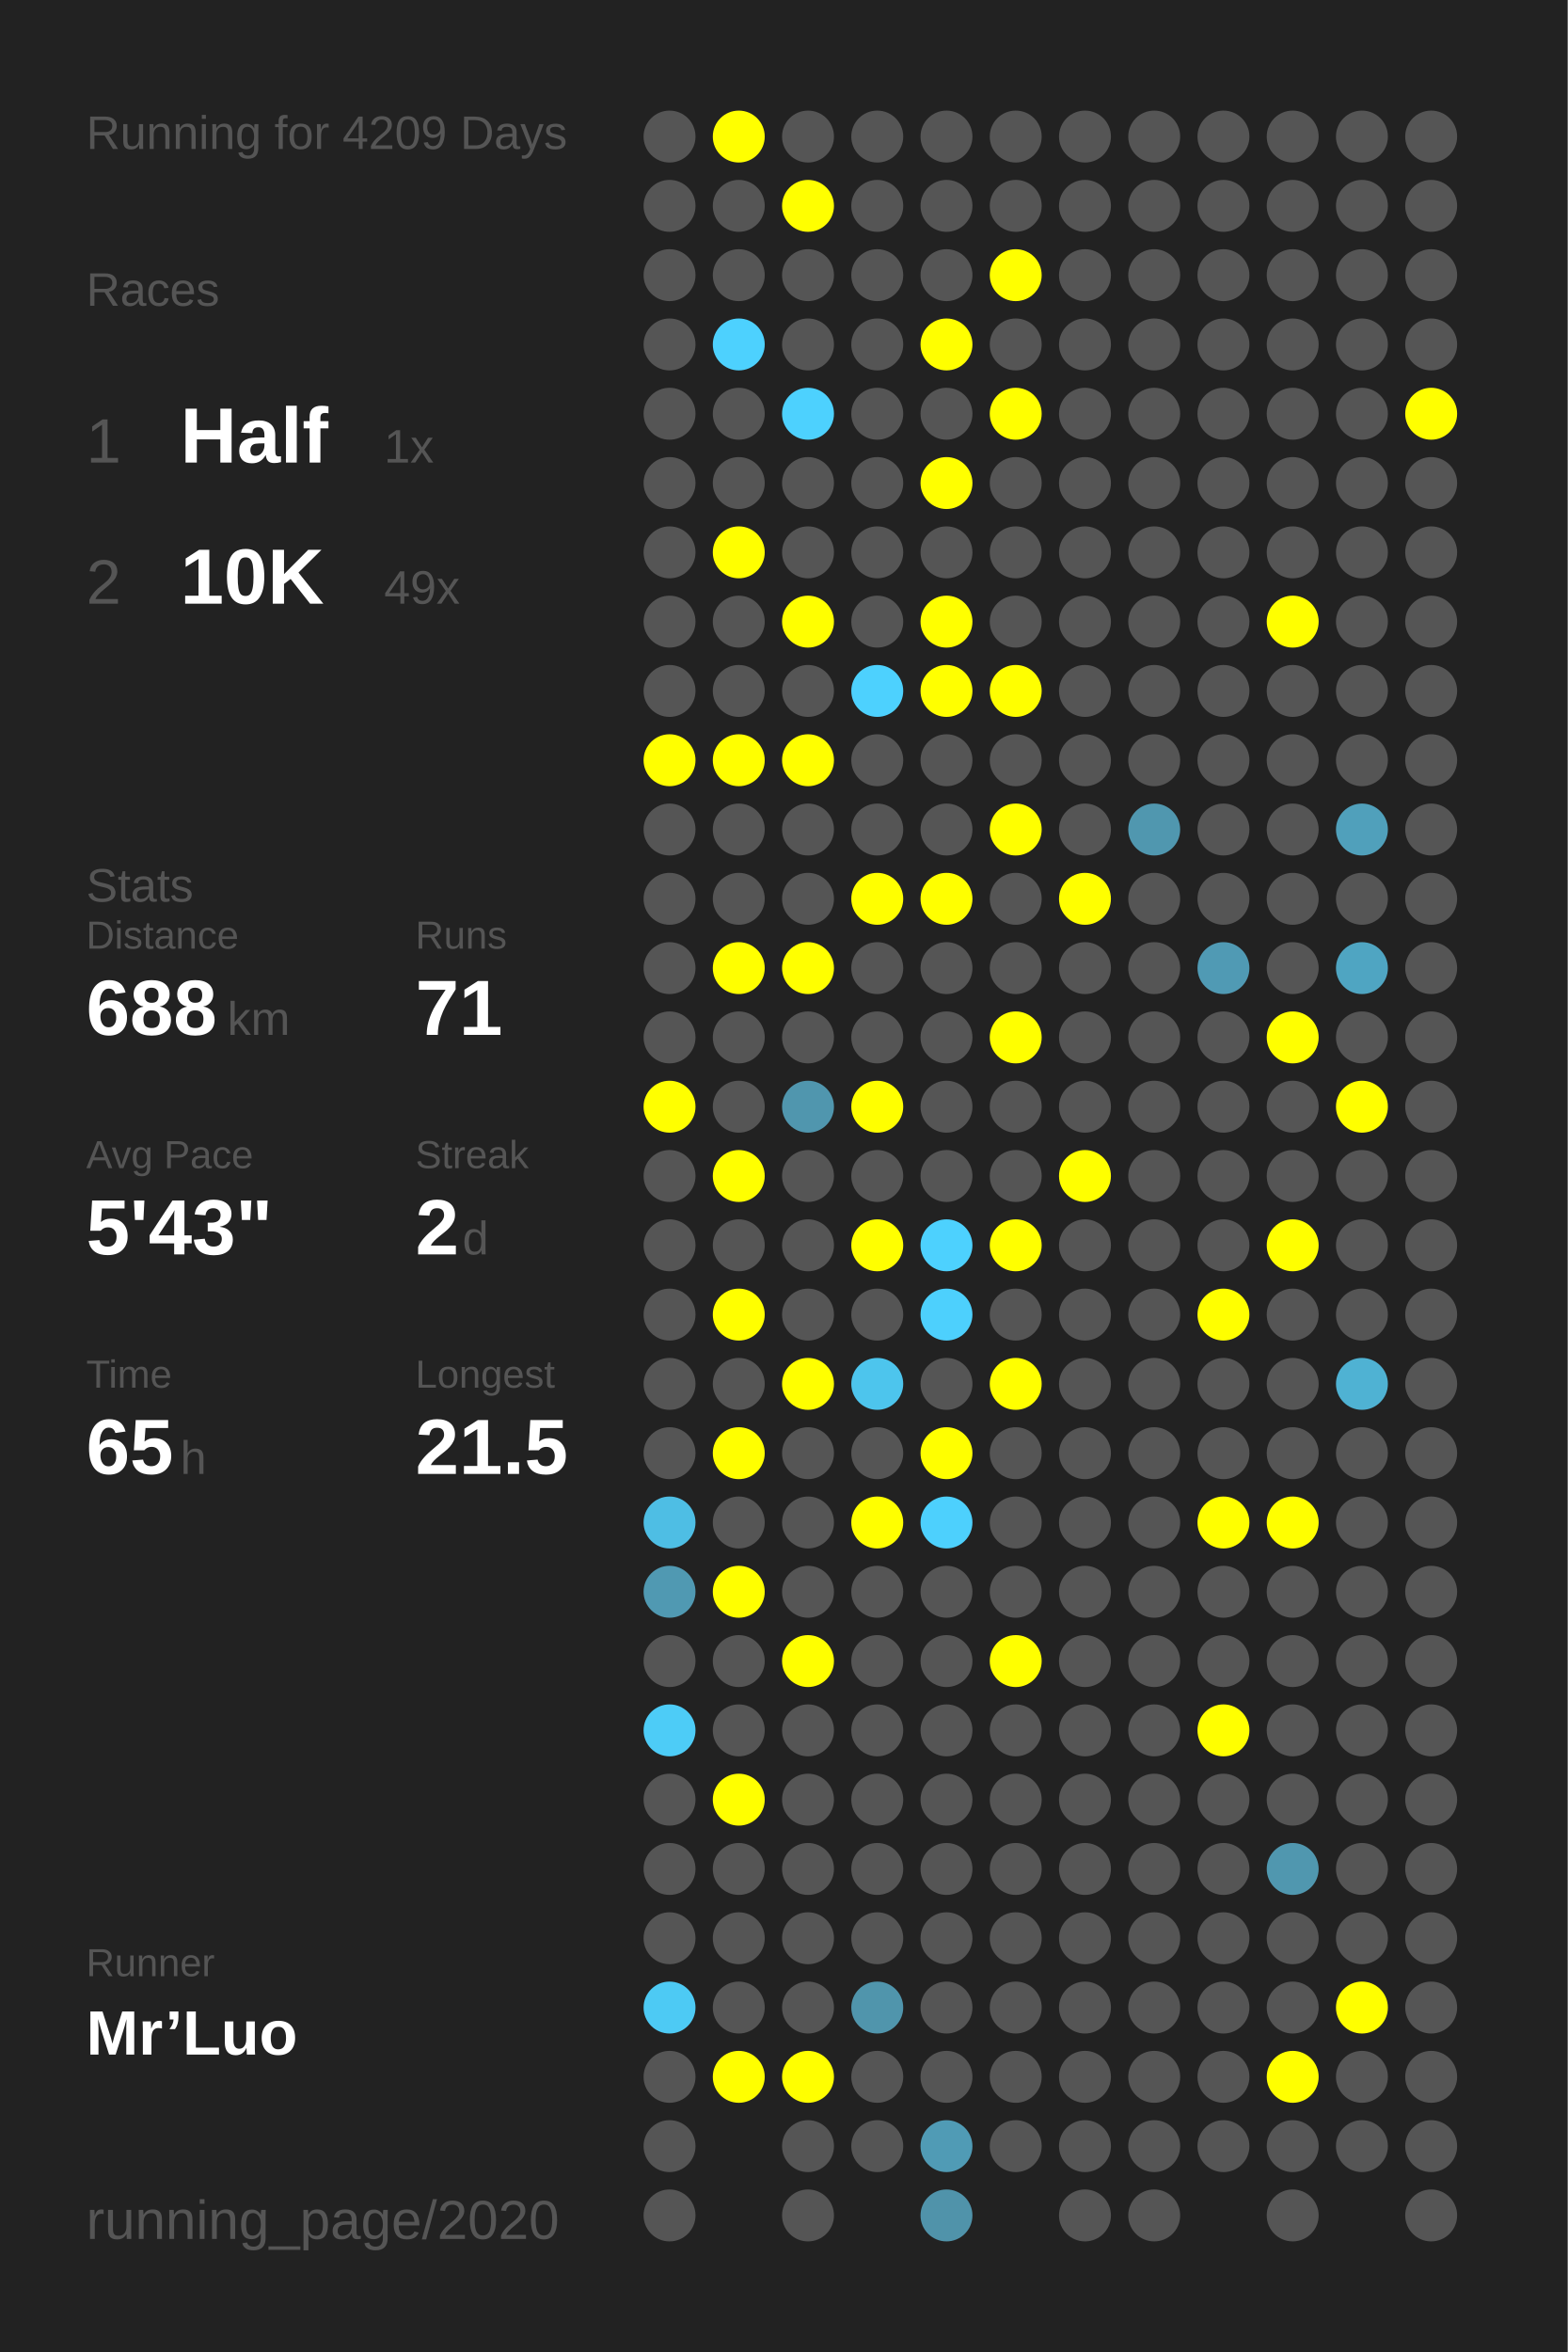
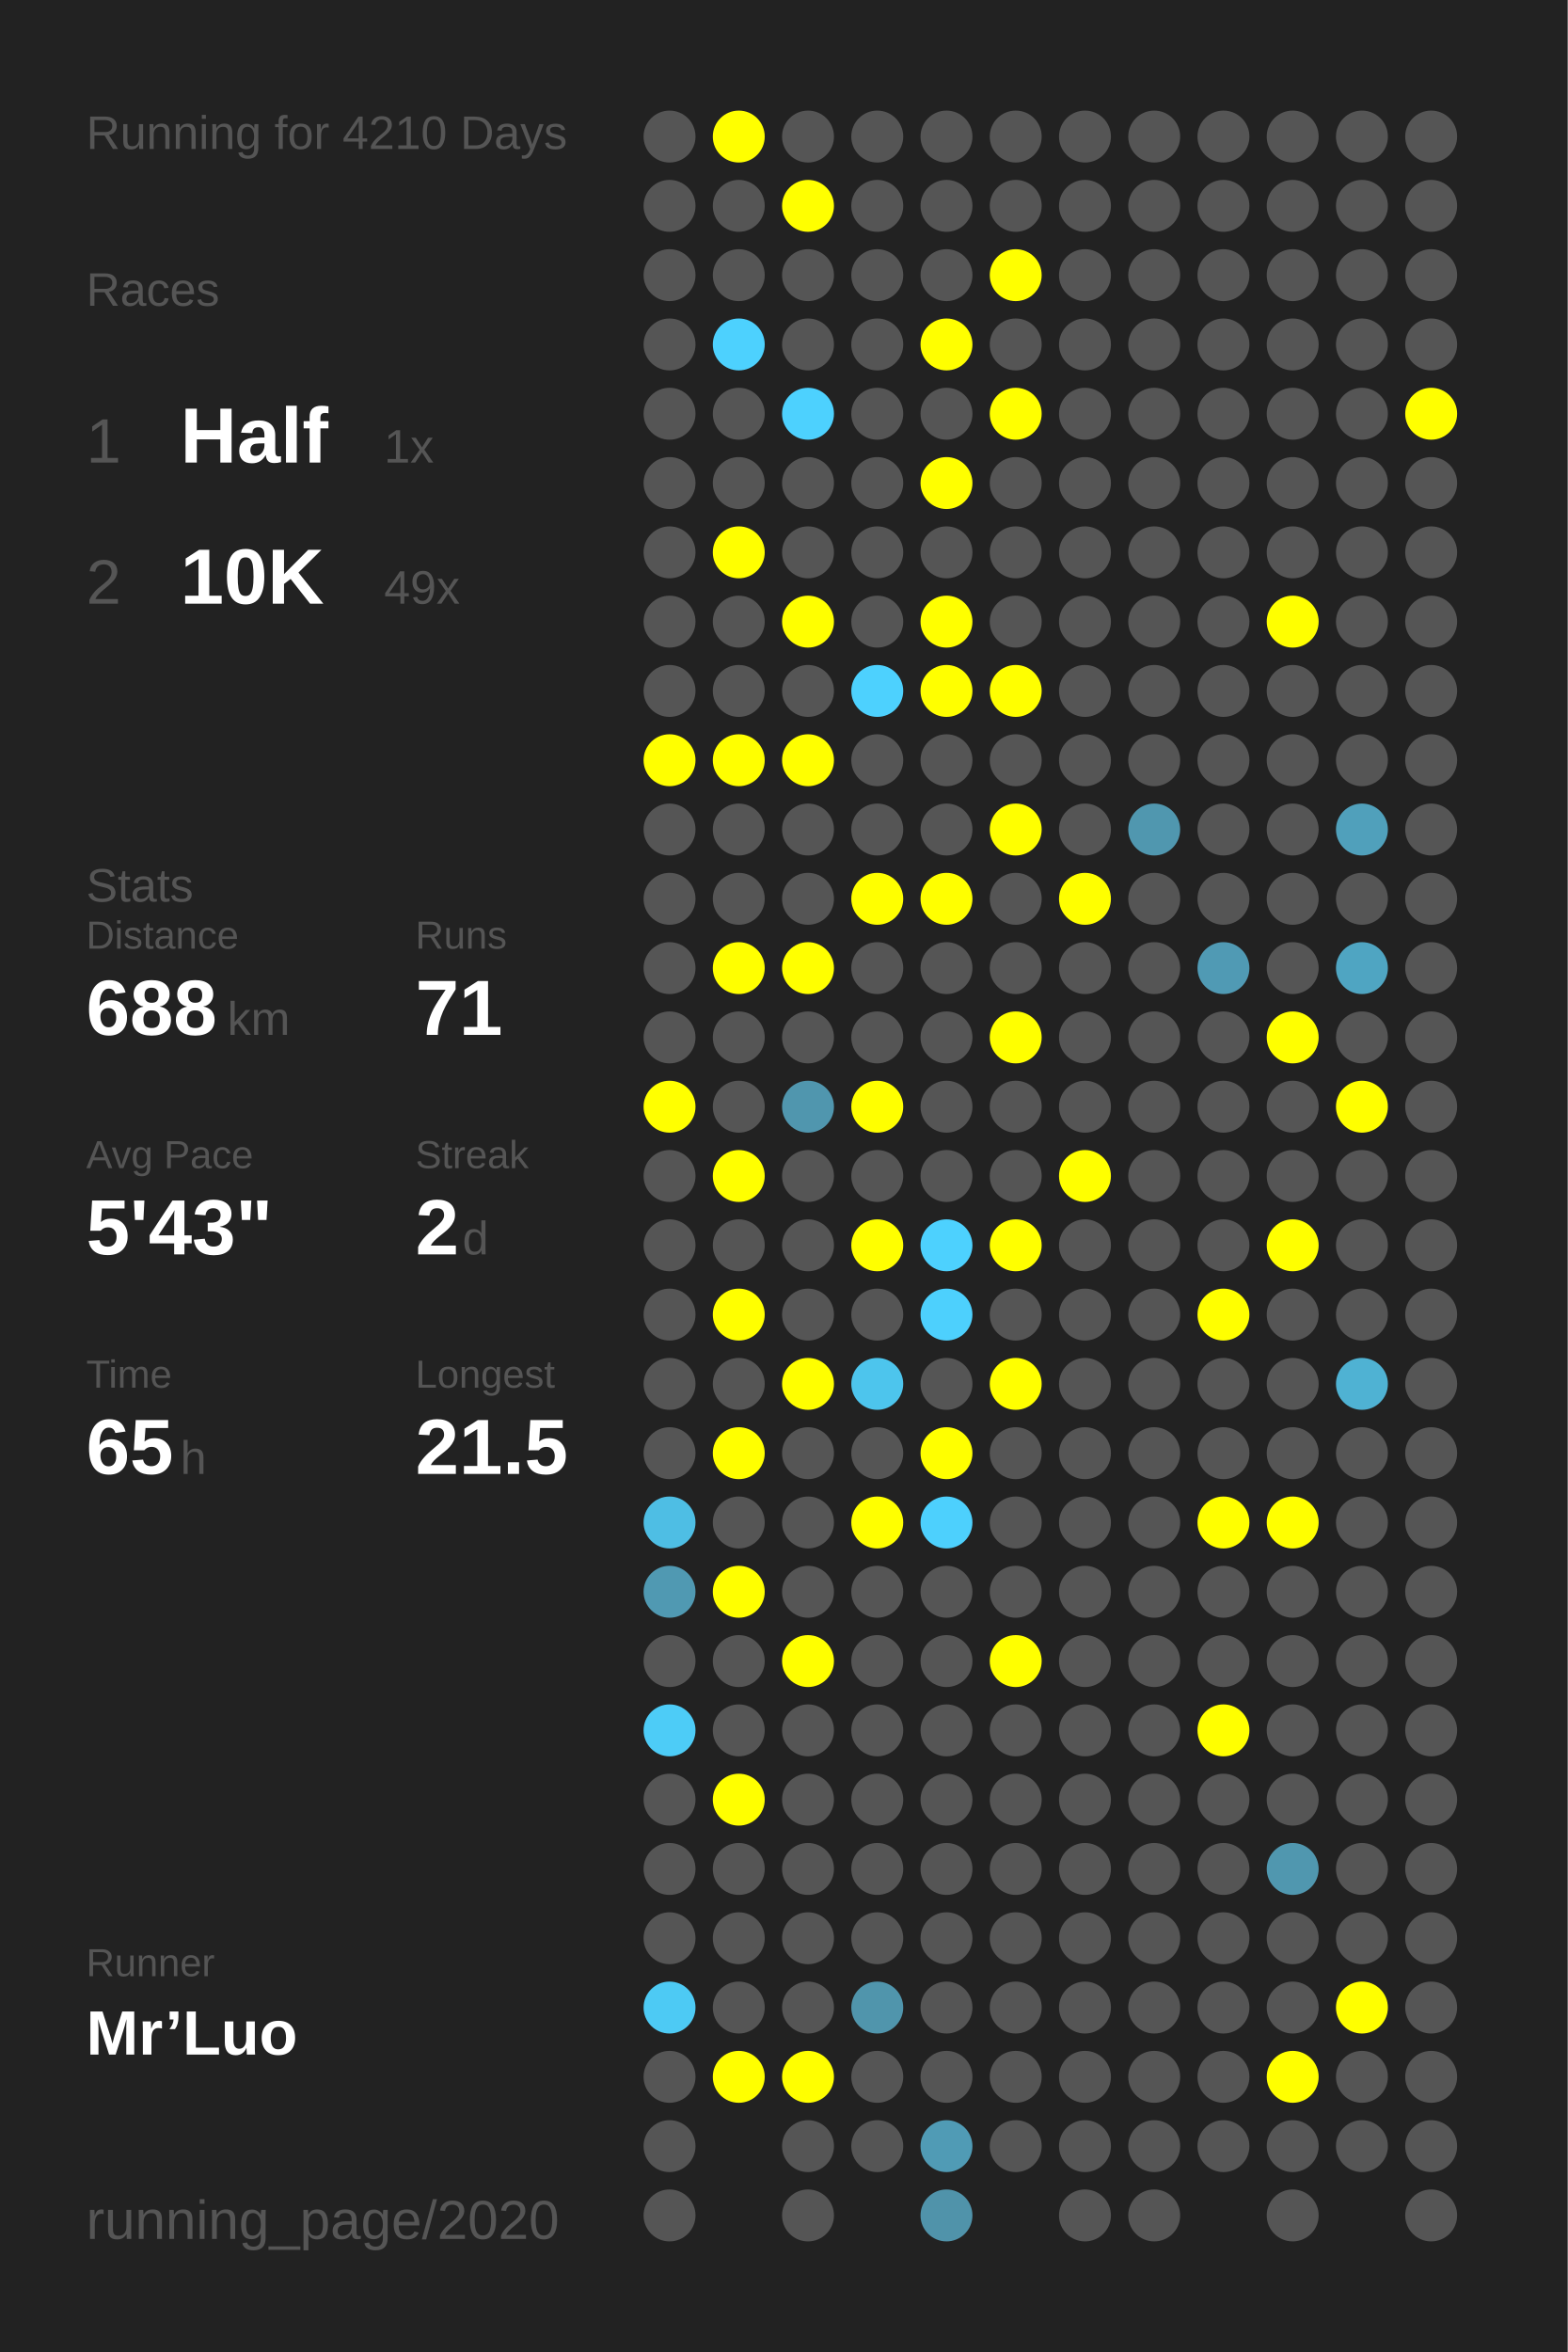
<svg xmlns="http://www.w3.org/2000/svg" baseProfile="full" height="300mm" version="1.1" viewBox="0,0,200,300" width="200mm">
  <defs />
  <rect fill="#222222" height="300" width="200" x="0" y="0" />
-   <text fill="#555555" style="font-size:6px; font-family:Arial;" x="11" y="19">Running for 4209 Days</text>
+   <text fill="#555555" style="font-size:6px; font-family:Arial;" x="11" y="19">Running for 4210 Days</text>
  <text fill="#555555" style="font-size:6px; font-family:Arial;" x="11" y="39">Races</text>
  <text fill="#555555" style="font-size:8px; font-family:Arial;" x="11" y="59">1</text>
  <text fill="#FFFFFF" style="font-size:10px; font-family:Arial; font-weight:bold;" x="23" y="59">Half</text>
  <text fill="#555555" style="font-size:6px; font-family:Arial;" x="49" y="59">1x</text>
  <text fill="#555555" style="font-size:8px; font-family:Arial;" x="11" y="77">2</text>
  <text fill="#FFFFFF" style="font-size:10px; font-family:Arial; font-weight:bold;" x="23" y="77">10K</text>
  <text fill="#555555" style="font-size:6px; font-family:Arial;" x="49" y="77">49x</text>
  <text fill="#555555" style="font-size:6px; font-family:Arial;" x="11" y="115">Stats</text>
  <text fill="#555555" style="font-size:5px; font-family:Arial;" x="11" y="121">Distance</text>
  <text fill="#FFFFFF" style="font-size:10px; font-family:Arial; font-weight:bold;" x="11" y="132">688</text>
  <text fill="#555555" style="font-size:6px; font-family:Arial;" x="29" y="132">km</text>
  <text fill="#555555" style="font-size:5px; font-family:Arial;" x="53" y="121">Runs</text>
  <text fill="#FFFFFF" style="font-size:10px; font-family:Arial; font-weight:bold;" x="53" y="132">71</text>
  <text fill="#555555" style="font-size:5px; font-family:Arial;" x="11" y="149">Avg Pace</text>
  <text fill="#FFFFFF" style="font-size:10px; font-family:Arial; font-weight:bold;" x="11" y="160">5'43"</text>
  <text fill="#555555" style="font-size:5px; font-family:Arial;" x="53" y="149">Streak</text>
  <text fill="#FFFFFF" style="font-size:10px; font-family:Arial; font-weight:bold;" x="53" y="160">2</text>
  <text fill="#555555" style="font-size:6px; font-family:Arial;" x="59" y="160">d</text>
  <text fill="#555555" style="font-size:5px; font-family:Arial;" x="11" y="177">Time</text>
  <text fill="#FFFFFF" style="font-size:10px; font-family:Arial; font-weight:bold;" x="11" y="188">65</text>
  <text fill="#555555" style="font-size:6px; font-family:Arial;" x="23" y="188">h</text>
  <text fill="#555555" style="font-size:5px; font-family:Arial;" x="53" y="177">Longest</text>
  <text fill="#FFFFFF" style="font-size:10px; font-family:Arial; font-weight:bold;" x="53" y="188">21.5</text>
  <text fill="#555555" style="font-size:5px; font-family:Arial;" x="11" y="252.065">Runner</text>
  <text fill="#FFFFFF" style="font-size:8px; font-family:Arial; font-weight:bold;" x="11" y="262.065">Mr’Luo</text>
  <text fill="#555555" style="font-size:7px; font-family:Arial;" x="11" y="285.581">running_page/2020</text>
  <circle cx="85.417" cy="17.419" fill="#555555" r="3.312" />
  <circle cx="85.417" cy="26.258" fill="#555555" r="3.312" />
  <circle cx="85.417" cy="35.097" fill="#555555" r="3.312" />
  <circle cx="85.417" cy="43.935" fill="#555555" r="3.312" />
  <circle cx="85.417" cy="52.774" fill="#555555" r="3.312" />
  <circle cx="85.417" cy="61.613" fill="#555555" r="3.312" />
  <circle cx="85.417" cy="70.452" fill="#555555" r="3.312" />
  <circle cx="85.417" cy="79.29" fill="#555555" r="3.312" />
  <circle cx="85.417" cy="88.129" fill="#555555" r="3.312" />
  <circle cx="85.417" cy="96.968" fill="#FFFF00" r="3.312" />
  <circle cx="85.417" cy="105.806" fill="#555555" r="3.312" />
  <circle cx="85.417" cy="114.645" fill="#555555" r="3.312" />
  <circle cx="85.417" cy="123.484" fill="#555555" r="3.312" />
  <circle cx="85.417" cy="132.323" fill="#555555" r="3.312" />
  <circle cx="85.417" cy="141.161" fill="#FFFF00" r="3.312" />
  <circle cx="85.417" cy="150" fill="#555555" r="3.312" />
  <circle cx="85.417" cy="158.839" fill="#555555" r="3.312" />
  <circle cx="85.417" cy="167.677" fill="#555555" r="3.312" />
  <circle cx="85.417" cy="176.516" fill="#555555" r="3.312" />
  <circle cx="85.417" cy="185.355" fill="#555555" r="3.312" />
  <circle cx="85.417" cy="194.194" fill="#4ebee4" r="3.312" />
  <circle cx="85.417" cy="203.032" fill="#5099b2" r="3.312" />
  <circle cx="85.417" cy="211.871" fill="#555555" r="3.312" />
  <circle cx="85.417" cy="220.71" fill="#4dccf7" r="3.312" />
  <circle cx="85.417" cy="229.548" fill="#555555" r="3.312" />
  <circle cx="85.417" cy="238.387" fill="#555555" r="3.312" />
  <circle cx="85.417" cy="247.226" fill="#555555" r="3.312" />
  <circle cx="85.417" cy="256.065" fill="#4dcaf4" r="3.312" />
  <circle cx="85.417" cy="264.903" fill="#555555" r="3.312" />
  <circle cx="85.417" cy="273.742" fill="#555555" r="3.312" />
  <circle cx="85.417" cy="282.581" fill="#555555" r="3.312" />
  <circle cx="94.25" cy="17.419" fill="#FFFF00" r="3.312" />
  <circle cx="94.25" cy="26.258" fill="#555555" r="3.312" />
  <circle cx="94.25" cy="35.097" fill="#555555" r="3.312" />
  <circle cx="94.25" cy="43.935" fill="#4dd1fe" r="3.312" />
  <circle cx="94.25" cy="52.774" fill="#555555" r="3.312" />
  <circle cx="94.25" cy="61.613" fill="#555555" r="3.312" />
  <circle cx="94.25" cy="70.452" fill="#FFFF00" r="3.312" />
  <circle cx="94.25" cy="79.29" fill="#555555" r="3.312" />
  <circle cx="94.25" cy="88.129" fill="#555555" r="3.312" />
  <circle cx="94.25" cy="96.968" fill="#FFFF00" r="3.312" />
  <circle cx="94.25" cy="105.806" fill="#555555" r="3.312" />
  <circle cx="94.25" cy="114.645" fill="#555555" r="3.312" />
  <circle cx="94.25" cy="123.484" fill="#FFFF00" r="3.312" />
  <circle cx="94.25" cy="132.323" fill="#555555" r="3.312" />
  <circle cx="94.25" cy="141.161" fill="#555555" r="3.312" />
  <circle cx="94.25" cy="150" fill="#FFFF00" r="3.312" />
  <circle cx="94.25" cy="158.839" fill="#555555" r="3.312" />
  <circle cx="94.25" cy="167.677" fill="#FFFF00" r="3.312" />
  <circle cx="94.25" cy="176.516" fill="#555555" r="3.312" />
  <circle cx="94.25" cy="185.355" fill="#FFFF00" r="3.312" />
  <circle cx="94.25" cy="194.194" fill="#555555" r="3.312" />
  <circle cx="94.25" cy="203.032" fill="#FFFF00" r="3.312" />
  <circle cx="94.25" cy="211.871" fill="#555555" r="3.312" />
  <circle cx="94.25" cy="220.71" fill="#555555" r="3.312" />
  <circle cx="94.25" cy="229.548" fill="#FFFF00" r="3.312" />
  <circle cx="94.25" cy="238.387" fill="#555555" r="3.312" />
  <circle cx="94.25" cy="247.226" fill="#555555" r="3.312" />
  <circle cx="94.25" cy="256.065" fill="#555555" r="3.312" />
  <circle cx="94.25" cy="264.903" fill="#FFFF00" r="3.312" />
  <circle cx="103.083" cy="17.419" fill="#555555" r="3.312" />
  <circle cx="103.083" cy="26.258" fill="#FFFF00" r="3.312" />
  <circle cx="103.083" cy="35.097" fill="#555555" r="3.312" />
  <circle cx="103.083" cy="43.935" fill="#555555" r="3.312" />
  <circle cx="103.083" cy="52.774" fill="#4dd1fe" r="3.312" />
  <circle cx="103.083" cy="61.613" fill="#555555" r="3.312" />
  <circle cx="103.083" cy="70.452" fill="#555555" r="3.312" />
  <circle cx="103.083" cy="79.29" fill="#FFFF00" r="3.312" />
  <circle cx="103.083" cy="88.129" fill="#555555" r="3.312" />
  <circle cx="103.083" cy="96.968" fill="#FFFF00" r="3.312" />
  <circle cx="103.083" cy="105.806" fill="#555555" r="3.312" />
  <circle cx="103.083" cy="114.645" fill="#555555" r="3.312" />
  <circle cx="103.083" cy="123.484" fill="#FFFF00" r="3.312" />
  <circle cx="103.083" cy="132.323" fill="#555555" r="3.312" />
  <circle cx="103.083" cy="141.161" fill="#5096ae" r="3.312" />
  <circle cx="103.083" cy="150" fill="#555555" r="3.312" />
  <circle cx="103.083" cy="158.839" fill="#555555" r="3.312" />
  <circle cx="103.083" cy="167.677" fill="#555555" r="3.312" />
  <circle cx="103.083" cy="176.516" fill="#FFFF00" r="3.312" />
  <circle cx="103.083" cy="185.355" fill="#555555" r="3.312" />
  <circle cx="103.083" cy="194.194" fill="#555555" r="3.312" />
  <circle cx="103.083" cy="203.032" fill="#555555" r="3.312" />
  <circle cx="103.083" cy="211.871" fill="#FFFF00" r="3.312" />
  <circle cx="103.083" cy="220.71" fill="#555555" r="3.312" />
  <circle cx="103.083" cy="229.548" fill="#555555" r="3.312" />
  <circle cx="103.083" cy="238.387" fill="#555555" r="3.312" />
  <circle cx="103.083" cy="247.226" fill="#555555" r="3.312" />
  <circle cx="103.083" cy="256.065" fill="#555555" r="3.312" />
  <circle cx="103.083" cy="264.903" fill="#FFFF00" r="3.312" />
  <circle cx="103.083" cy="273.742" fill="#555555" r="3.312" />
  <circle cx="103.083" cy="282.581" fill="#555555" r="3.312" />
  <circle cx="111.917" cy="17.419" fill="#555555" r="3.312" />
  <circle cx="111.917" cy="26.258" fill="#555555" r="3.312" />
  <circle cx="111.917" cy="35.097" fill="#555555" r="3.312" />
  <circle cx="111.917" cy="43.935" fill="#555555" r="3.312" />
  <circle cx="111.917" cy="52.774" fill="#555555" r="3.312" />
  <circle cx="111.917" cy="61.613" fill="#555555" r="3.312" />
  <circle cx="111.917" cy="70.452" fill="#555555" r="3.312" />
  <circle cx="111.917" cy="79.29" fill="#555555" r="3.312" />
  <circle cx="111.917" cy="88.129" fill="#4dd1fe" r="3.312" />
  <circle cx="111.917" cy="96.968" fill="#555555" r="3.312" />
  <circle cx="111.917" cy="105.806" fill="#555555" r="3.312" />
  <circle cx="111.917" cy="114.645" fill="#FFFF00" r="3.312" />
  <circle cx="111.917" cy="123.484" fill="#555555" r="3.312" />
  <circle cx="111.917" cy="132.323" fill="#555555" r="3.312" />
  <circle cx="111.917" cy="141.161" fill="#FFFF00" r="3.312" />
  <circle cx="111.917" cy="150" fill="#555555" r="3.312" />
  <circle cx="111.917" cy="158.839" fill="#FFFF00" r="3.312" />
  <circle cx="111.917" cy="167.677" fill="#555555" r="3.312" />
  <circle cx="111.917" cy="176.516" fill="#4dc5ed" r="3.312" />
  <circle cx="111.917" cy="185.355" fill="#555555" r="3.312" />
  <circle cx="111.917" cy="194.194" fill="#FFFF00" r="3.312" />
  <circle cx="111.917" cy="203.032" fill="#555555" r="3.312" />
  <circle cx="111.917" cy="211.871" fill="#555555" r="3.312" />
  <circle cx="111.917" cy="220.71" fill="#555555" r="3.312" />
  <circle cx="111.917" cy="229.548" fill="#555555" r="3.312" />
  <circle cx="111.917" cy="238.387" fill="#555555" r="3.312" />
  <circle cx="111.917" cy="247.226" fill="#555555" r="3.312" />
  <circle cx="111.917" cy="256.065" fill="#5095ac" r="3.312" />
  <circle cx="111.917" cy="264.903" fill="#555555" r="3.312" />
  <circle cx="111.917" cy="273.742" fill="#555555" r="3.312" />
  <circle cx="120.75" cy="17.419" fill="#555555" r="3.312" />
  <circle cx="120.75" cy="26.258" fill="#555555" r="3.312" />
  <circle cx="120.75" cy="35.097" fill="#555555" r="3.312" />
  <circle cx="120.75" cy="43.935" fill="#FFFF00" r="3.312" />
  <circle cx="120.75" cy="52.774" fill="#555555" r="3.312" />
  <circle cx="120.75" cy="61.613" fill="#FFFF00" r="3.312" />
  <circle cx="120.75" cy="70.452" fill="#555555" r="3.312" />
  <circle cx="120.75" cy="79.29" fill="#FFFF00" r="3.312" />
  <circle cx="120.75" cy="88.129" fill="#FFFF00" r="3.312" />
  <circle cx="120.75" cy="96.968" fill="#555555" r="3.312" />
  <circle cx="120.75" cy="105.806" fill="#555555" r="3.312" />
  <circle cx="120.75" cy="114.645" fill="#FFFF00" r="3.312" />
  <circle cx="120.75" cy="123.484" fill="#555555" r="3.312" />
  <circle cx="120.75" cy="132.323" fill="#555555" r="3.312" />
  <circle cx="120.75" cy="141.161" fill="#555555" r="3.312" />
  <circle cx="120.75" cy="150" fill="#555555" r="3.312" />
  <circle cx="120.75" cy="158.839" fill="#4dd1fe" r="3.312" />
  <circle cx="120.75" cy="167.677" fill="#4dd0fd" r="3.312" />
  <circle cx="120.75" cy="176.516" fill="#555555" r="3.312" />
  <circle cx="120.75" cy="185.355" fill="#FFFF00" r="3.312" />
  <circle cx="120.75" cy="194.194" fill="#4dd0fd" r="3.312" />
  <circle cx="120.75" cy="203.032" fill="#555555" r="3.312" />
  <circle cx="120.75" cy="211.871" fill="#555555" r="3.312" />
  <circle cx="120.75" cy="220.71" fill="#555555" r="3.312" />
  <circle cx="120.75" cy="229.548" fill="#555555" r="3.312" />
  <circle cx="120.75" cy="238.387" fill="#555555" r="3.312" />
  <circle cx="120.75" cy="247.226" fill="#555555" r="3.312" />
  <circle cx="120.75" cy="256.065" fill="#555555" r="3.312" />
  <circle cx="120.75" cy="264.903" fill="#555555" r="3.312" />
  <circle cx="120.75" cy="273.742" fill="#509bb5" r="3.312" />
  <circle cx="120.75" cy="282.581" fill="#5093aa" r="3.312" />
  <circle cx="129.583" cy="17.419" fill="#555555" r="3.312" />
  <circle cx="129.583" cy="26.258" fill="#555555" r="3.312" />
  <circle cx="129.583" cy="35.097" fill="#FFFF00" r="3.312" />
  <circle cx="129.583" cy="43.935" fill="#555555" r="3.312" />
  <circle cx="129.583" cy="52.774" fill="#FFFF00" r="3.312" />
  <circle cx="129.583" cy="61.613" fill="#555555" r="3.312" />
  <circle cx="129.583" cy="70.452" fill="#555555" r="3.312" />
  <circle cx="129.583" cy="79.29" fill="#555555" r="3.312" />
  <circle cx="129.583" cy="88.129" fill="#FFFF00" r="3.312" />
  <circle cx="129.583" cy="96.968" fill="#555555" r="3.312" />
  <circle cx="129.583" cy="105.806" fill="#FFFF00" r="3.312" />
  <circle cx="129.583" cy="114.645" fill="#555555" r="3.312" />
  <circle cx="129.583" cy="123.484" fill="#555555" r="3.312" />
  <circle cx="129.583" cy="132.323" fill="#FFFF00" r="3.312" />
  <circle cx="129.583" cy="141.161" fill="#555555" r="3.312" />
  <circle cx="129.583" cy="150" fill="#555555" r="3.312" />
  <circle cx="129.583" cy="158.839" fill="#FFFF00" r="3.312" />
  <circle cx="129.583" cy="167.677" fill="#555555" r="3.312" />
  <circle cx="129.583" cy="176.516" fill="#FFFF00" r="3.312" />
  <circle cx="129.583" cy="185.355" fill="#555555" r="3.312" />
  <circle cx="129.583" cy="194.194" fill="#555555" r="3.312" />
  <circle cx="129.583" cy="203.032" fill="#555555" r="3.312" />
  <circle cx="129.583" cy="211.871" fill="#FFFF00" r="3.312" />
  <circle cx="129.583" cy="220.71" fill="#555555" r="3.312" />
  <circle cx="129.583" cy="229.548" fill="#555555" r="3.312" />
  <circle cx="129.583" cy="238.387" fill="#555555" r="3.312" />
  <circle cx="129.583" cy="247.226" fill="#555555" r="3.312" />
  <circle cx="129.583" cy="256.065" fill="#555555" r="3.312" />
  <circle cx="129.583" cy="264.903" fill="#555555" r="3.312" />
  <circle cx="129.583" cy="273.742" fill="#555555" r="3.312" />
  <circle cx="138.417" cy="17.419" fill="#555555" r="3.312" />
  <circle cx="138.417" cy="26.258" fill="#555555" r="3.312" />
  <circle cx="138.417" cy="35.097" fill="#555555" r="3.312" />
  <circle cx="138.417" cy="43.935" fill="#555555" r="3.312" />
  <circle cx="138.417" cy="52.774" fill="#555555" r="3.312" />
  <circle cx="138.417" cy="61.613" fill="#555555" r="3.312" />
  <circle cx="138.417" cy="70.452" fill="#555555" r="3.312" />
  <circle cx="138.417" cy="79.29" fill="#555555" r="3.312" />
  <circle cx="138.417" cy="88.129" fill="#555555" r="3.312" />
  <circle cx="138.417" cy="96.968" fill="#555555" r="3.312" />
  <circle cx="138.417" cy="105.806" fill="#555555" r="3.312" />
  <circle cx="138.417" cy="114.645" fill="#FFFF00" r="3.312" />
  <circle cx="138.417" cy="123.484" fill="#555555" r="3.312" />
  <circle cx="138.417" cy="132.323" fill="#555555" r="3.312" />
  <circle cx="138.417" cy="141.161" fill="#555555" r="3.312" />
  <circle cx="138.417" cy="150" fill="#FFFF00" r="3.312" />
  <circle cx="138.417" cy="158.839" fill="#555555" r="3.312" />
  <circle cx="138.417" cy="167.677" fill="#555555" r="3.312" />
  <circle cx="138.417" cy="176.516" fill="#555555" r="3.312" />
  <circle cx="138.417" cy="185.355" fill="#555555" r="3.312" />
  <circle cx="138.417" cy="194.194" fill="#555555" r="3.312" />
  <circle cx="138.417" cy="203.032" fill="#555555" r="3.312" />
  <circle cx="138.417" cy="211.871" fill="#555555" r="3.312" />
  <circle cx="138.417" cy="220.71" fill="#555555" r="3.312" />
  <circle cx="138.417" cy="229.548" fill="#555555" r="3.312" />
  <circle cx="138.417" cy="238.387" fill="#555555" r="3.312" />
  <circle cx="138.417" cy="247.226" fill="#555555" r="3.312" />
  <circle cx="138.417" cy="256.065" fill="#555555" r="3.312" />
  <circle cx="138.417" cy="264.903" fill="#555555" r="3.312" />
  <circle cx="138.417" cy="273.742" fill="#555555" r="3.312" />
  <circle cx="138.417" cy="282.581" fill="#555555" r="3.312" />
  <circle cx="147.25" cy="17.419" fill="#555555" r="3.312" />
  <circle cx="147.25" cy="26.258" fill="#555555" r="3.312" />
  <circle cx="147.25" cy="35.097" fill="#555555" r="3.312" />
  <circle cx="147.25" cy="43.935" fill="#555555" r="3.312" />
  <circle cx="147.25" cy="52.774" fill="#555555" r="3.312" />
  <circle cx="147.25" cy="61.613" fill="#555555" r="3.312" />
  <circle cx="147.25" cy="70.452" fill="#555555" r="3.312" />
  <circle cx="147.25" cy="79.29" fill="#555555" r="3.312" />
  <circle cx="147.25" cy="88.129" fill="#555555" r="3.312" />
  <circle cx="147.25" cy="96.968" fill="#555555" r="3.312" />
  <circle cx="147.25" cy="105.806" fill="#5097af" r="3.312" />
  <circle cx="147.25" cy="114.645" fill="#555555" r="3.312" />
  <circle cx="147.25" cy="123.484" fill="#555555" r="3.312" />
  <circle cx="147.25" cy="132.323" fill="#555555" r="3.312" />
  <circle cx="147.25" cy="141.161" fill="#555555" r="3.312" />
  <circle cx="147.25" cy="150" fill="#555555" r="3.312" />
  <circle cx="147.25" cy="158.839" fill="#555555" r="3.312" />
  <circle cx="147.25" cy="167.677" fill="#555555" r="3.312" />
  <circle cx="147.25" cy="176.516" fill="#555555" r="3.312" />
  <circle cx="147.25" cy="185.355" fill="#555555" r="3.312" />
  <circle cx="147.25" cy="194.194" fill="#555555" r="3.312" />
  <circle cx="147.25" cy="203.032" fill="#555555" r="3.312" />
  <circle cx="147.25" cy="211.871" fill="#555555" r="3.312" />
  <circle cx="147.25" cy="220.71" fill="#555555" r="3.312" />
  <circle cx="147.25" cy="229.548" fill="#555555" r="3.312" />
  <circle cx="147.25" cy="238.387" fill="#555555" r="3.312" />
  <circle cx="147.25" cy="247.226" fill="#555555" r="3.312" />
  <circle cx="147.25" cy="256.065" fill="#555555" r="3.312" />
  <circle cx="147.25" cy="264.903" fill="#555555" r="3.312" />
  <circle cx="147.25" cy="273.742" fill="#555555" r="3.312" />
  <circle cx="147.25" cy="282.581" fill="#555555" r="3.312" />
  <circle cx="156.083" cy="17.419" fill="#555555" r="3.312" />
  <circle cx="156.083" cy="26.258" fill="#555555" r="3.312" />
  <circle cx="156.083" cy="35.097" fill="#555555" r="3.312" />
  <circle cx="156.083" cy="43.935" fill="#555555" r="3.312" />
  <circle cx="156.083" cy="52.774" fill="#555555" r="3.312" />
  <circle cx="156.083" cy="61.613" fill="#555555" r="3.312" />
  <circle cx="156.083" cy="70.452" fill="#555555" r="3.312" />
  <circle cx="156.083" cy="79.29" fill="#555555" r="3.312" />
  <circle cx="156.083" cy="88.129" fill="#555555" r="3.312" />
  <circle cx="156.083" cy="96.968" fill="#555555" r="3.312" />
  <circle cx="156.083" cy="105.806" fill="#555555" r="3.312" />
  <circle cx="156.083" cy="114.645" fill="#555555" r="3.312" />
  <circle cx="156.083" cy="123.484" fill="#509ab4" r="3.312" />
  <circle cx="156.083" cy="132.323" fill="#555555" r="3.312" />
  <circle cx="156.083" cy="141.161" fill="#555555" r="3.312" />
  <circle cx="156.083" cy="150" fill="#555555" r="3.312" />
  <circle cx="156.083" cy="158.839" fill="#555555" r="3.312" />
  <circle cx="156.083" cy="167.677" fill="#FFFF00" r="3.312" />
  <circle cx="156.083" cy="176.516" fill="#555555" r="3.312" />
  <circle cx="156.083" cy="185.355" fill="#555555" r="3.312" />
  <circle cx="156.083" cy="194.194" fill="#FFFF00" r="3.312" />
  <circle cx="156.083" cy="203.032" fill="#555555" r="3.312" />
  <circle cx="156.083" cy="211.871" fill="#555555" r="3.312" />
  <circle cx="156.083" cy="220.71" fill="#FFFF00" r="3.312" />
  <circle cx="156.083" cy="229.548" fill="#555555" r="3.312" />
  <circle cx="156.083" cy="238.387" fill="#555555" r="3.312" />
  <circle cx="156.083" cy="247.226" fill="#555555" r="3.312" />
  <circle cx="156.083" cy="256.065" fill="#555555" r="3.312" />
  <circle cx="156.083" cy="264.903" fill="#555555" r="3.312" />
  <circle cx="156.083" cy="273.742" fill="#555555" r="3.312" />
  <circle cx="164.917" cy="17.419" fill="#555555" r="3.312" />
  <circle cx="164.917" cy="26.258" fill="#555555" r="3.312" />
  <circle cx="164.917" cy="35.097" fill="#555555" r="3.312" />
  <circle cx="164.917" cy="43.935" fill="#555555" r="3.312" />
  <circle cx="164.917" cy="52.774" fill="#555555" r="3.312" />
  <circle cx="164.917" cy="61.613" fill="#555555" r="3.312" />
  <circle cx="164.917" cy="70.452" fill="#555555" r="3.312" />
  <circle cx="164.917" cy="79.29" fill="#FFFF00" r="3.312" />
  <circle cx="164.917" cy="88.129" fill="#555555" r="3.312" />
  <circle cx="164.917" cy="96.968" fill="#555555" r="3.312" />
  <circle cx="164.917" cy="105.806" fill="#555555" r="3.312" />
  <circle cx="164.917" cy="114.645" fill="#555555" r="3.312" />
  <circle cx="164.917" cy="123.484" fill="#555555" r="3.312" />
  <circle cx="164.917" cy="132.323" fill="#FFFF00" r="3.312" />
  <circle cx="164.917" cy="141.161" fill="#555555" r="3.312" />
  <circle cx="164.917" cy="150" fill="#555555" r="3.312" />
  <circle cx="164.917" cy="158.839" fill="#FFFF00" r="3.312" />
  <circle cx="164.917" cy="167.677" fill="#555555" r="3.312" />
  <circle cx="164.917" cy="176.516" fill="#555555" r="3.312" />
  <circle cx="164.917" cy="185.355" fill="#555555" r="3.312" />
  <circle cx="164.917" cy="194.194" fill="#FFFF00" r="3.312" />
  <circle cx="164.917" cy="203.032" fill="#555555" r="3.312" />
  <circle cx="164.917" cy="211.871" fill="#555555" r="3.312" />
  <circle cx="164.917" cy="220.71" fill="#555555" r="3.312" />
  <circle cx="164.917" cy="229.548" fill="#555555" r="3.312" />
  <circle cx="164.917" cy="238.387" fill="#5097af" r="3.312" />
  <circle cx="164.917" cy="247.226" fill="#555555" r="3.312" />
  <circle cx="164.917" cy="256.065" fill="#555555" r="3.312" />
  <circle cx="164.917" cy="264.903" fill="#FFFF00" r="3.312" />
  <circle cx="164.917" cy="273.742" fill="#555555" r="3.312" />
  <circle cx="164.917" cy="282.581" fill="#555555" r="3.312" />
  <circle cx="173.75" cy="17.419" fill="#555555" r="3.312" />
  <circle cx="173.75" cy="26.258" fill="#555555" r="3.312" />
  <circle cx="173.75" cy="35.097" fill="#555555" r="3.312" />
  <circle cx="173.75" cy="43.935" fill="#555555" r="3.312" />
  <circle cx="173.75" cy="52.774" fill="#555555" r="3.312" />
  <circle cx="173.75" cy="61.613" fill="#555555" r="3.312" />
  <circle cx="173.75" cy="70.452" fill="#555555" r="3.312" />
  <circle cx="173.75" cy="79.29" fill="#555555" r="3.312" />
  <circle cx="173.75" cy="88.129" fill="#555555" r="3.312" />
  <circle cx="173.75" cy="96.968" fill="#555555" r="3.312" />
  <circle cx="173.75" cy="105.806" fill="#50a0bb" r="3.312" />
  <circle cx="173.75" cy="114.645" fill="#555555" r="3.312" />
  <circle cx="173.75" cy="123.484" fill="#4fa5c2" r="3.312" />
  <circle cx="173.75" cy="132.323" fill="#555555" r="3.312" />
  <circle cx="173.75" cy="141.161" fill="#FFFF00" r="3.312" />
  <circle cx="173.75" cy="150" fill="#555555" r="3.312" />
  <circle cx="173.75" cy="158.839" fill="#555555" r="3.312" />
  <circle cx="173.75" cy="167.677" fill="#555555" r="3.312" />
  <circle cx="173.75" cy="176.516" fill="#4fb2d3" r="3.312" />
  <circle cx="173.75" cy="185.355" fill="#555555" r="3.312" />
  <circle cx="173.75" cy="194.194" fill="#555555" r="3.312" />
  <circle cx="173.75" cy="203.032" fill="#555555" r="3.312" />
  <circle cx="173.75" cy="211.871" fill="#555555" r="3.312" />
  <circle cx="173.75" cy="220.71" fill="#555555" r="3.312" />
  <circle cx="173.75" cy="229.548" fill="#555555" r="3.312" />
  <circle cx="173.75" cy="238.387" fill="#555555" r="3.312" />
  <circle cx="173.75" cy="247.226" fill="#555555" r="3.312" />
  <circle cx="173.75" cy="256.065" fill="#FFFF00" r="3.312" />
  <circle cx="173.75" cy="264.903" fill="#555555" r="3.312" />
  <circle cx="173.75" cy="273.742" fill="#555555" r="3.312" />
  <circle cx="182.583" cy="17.419" fill="#555555" r="3.312" />
  <circle cx="182.583" cy="26.258" fill="#555555" r="3.312" />
  <circle cx="182.583" cy="35.097" fill="#555555" r="3.312" />
  <circle cx="182.583" cy="43.935" fill="#555555" r="3.312" />
  <circle cx="182.583" cy="52.774" fill="#FFFF00" r="3.312" />
  <circle cx="182.583" cy="61.613" fill="#555555" r="3.312" />
  <circle cx="182.583" cy="70.452" fill="#555555" r="3.312" />
  <circle cx="182.583" cy="79.29" fill="#555555" r="3.312" />
  <circle cx="182.583" cy="88.129" fill="#555555" r="3.312" />
  <circle cx="182.583" cy="96.968" fill="#555555" r="3.312" />
  <circle cx="182.583" cy="105.806" fill="#555555" r="3.312" />
  <circle cx="182.583" cy="114.645" fill="#555555" r="3.312" />
  <circle cx="182.583" cy="123.484" fill="#555555" r="3.312" />
  <circle cx="182.583" cy="132.323" fill="#555555" r="3.312" />
  <circle cx="182.583" cy="141.161" fill="#555555" r="3.312" />
  <circle cx="182.583" cy="150" fill="#555555" r="3.312" />
  <circle cx="182.583" cy="158.839" fill="#555555" r="3.312" />
  <circle cx="182.583" cy="167.677" fill="#555555" r="3.312" />
  <circle cx="182.583" cy="176.516" fill="#555555" r="3.312" />
  <circle cx="182.583" cy="185.355" fill="#555555" r="3.312" />
  <circle cx="182.583" cy="194.194" fill="#555555" r="3.312" />
  <circle cx="182.583" cy="203.032" fill="#555555" r="3.312" />
  <circle cx="182.583" cy="211.871" fill="#555555" r="3.312" />
  <circle cx="182.583" cy="220.71" fill="#555555" r="3.312" />
  <circle cx="182.583" cy="229.548" fill="#555555" r="3.312" />
  <circle cx="182.583" cy="238.387" fill="#555555" r="3.312" />
  <circle cx="182.583" cy="247.226" fill="#555555" r="3.312" />
  <circle cx="182.583" cy="256.065" fill="#555555" r="3.312" />
  <circle cx="182.583" cy="264.903" fill="#555555" r="3.312" />
  <circle cx="182.583" cy="273.742" fill="#555555" r="3.312" />
  <circle cx="182.583" cy="282.581" fill="#555555" r="3.312" />
</svg>
